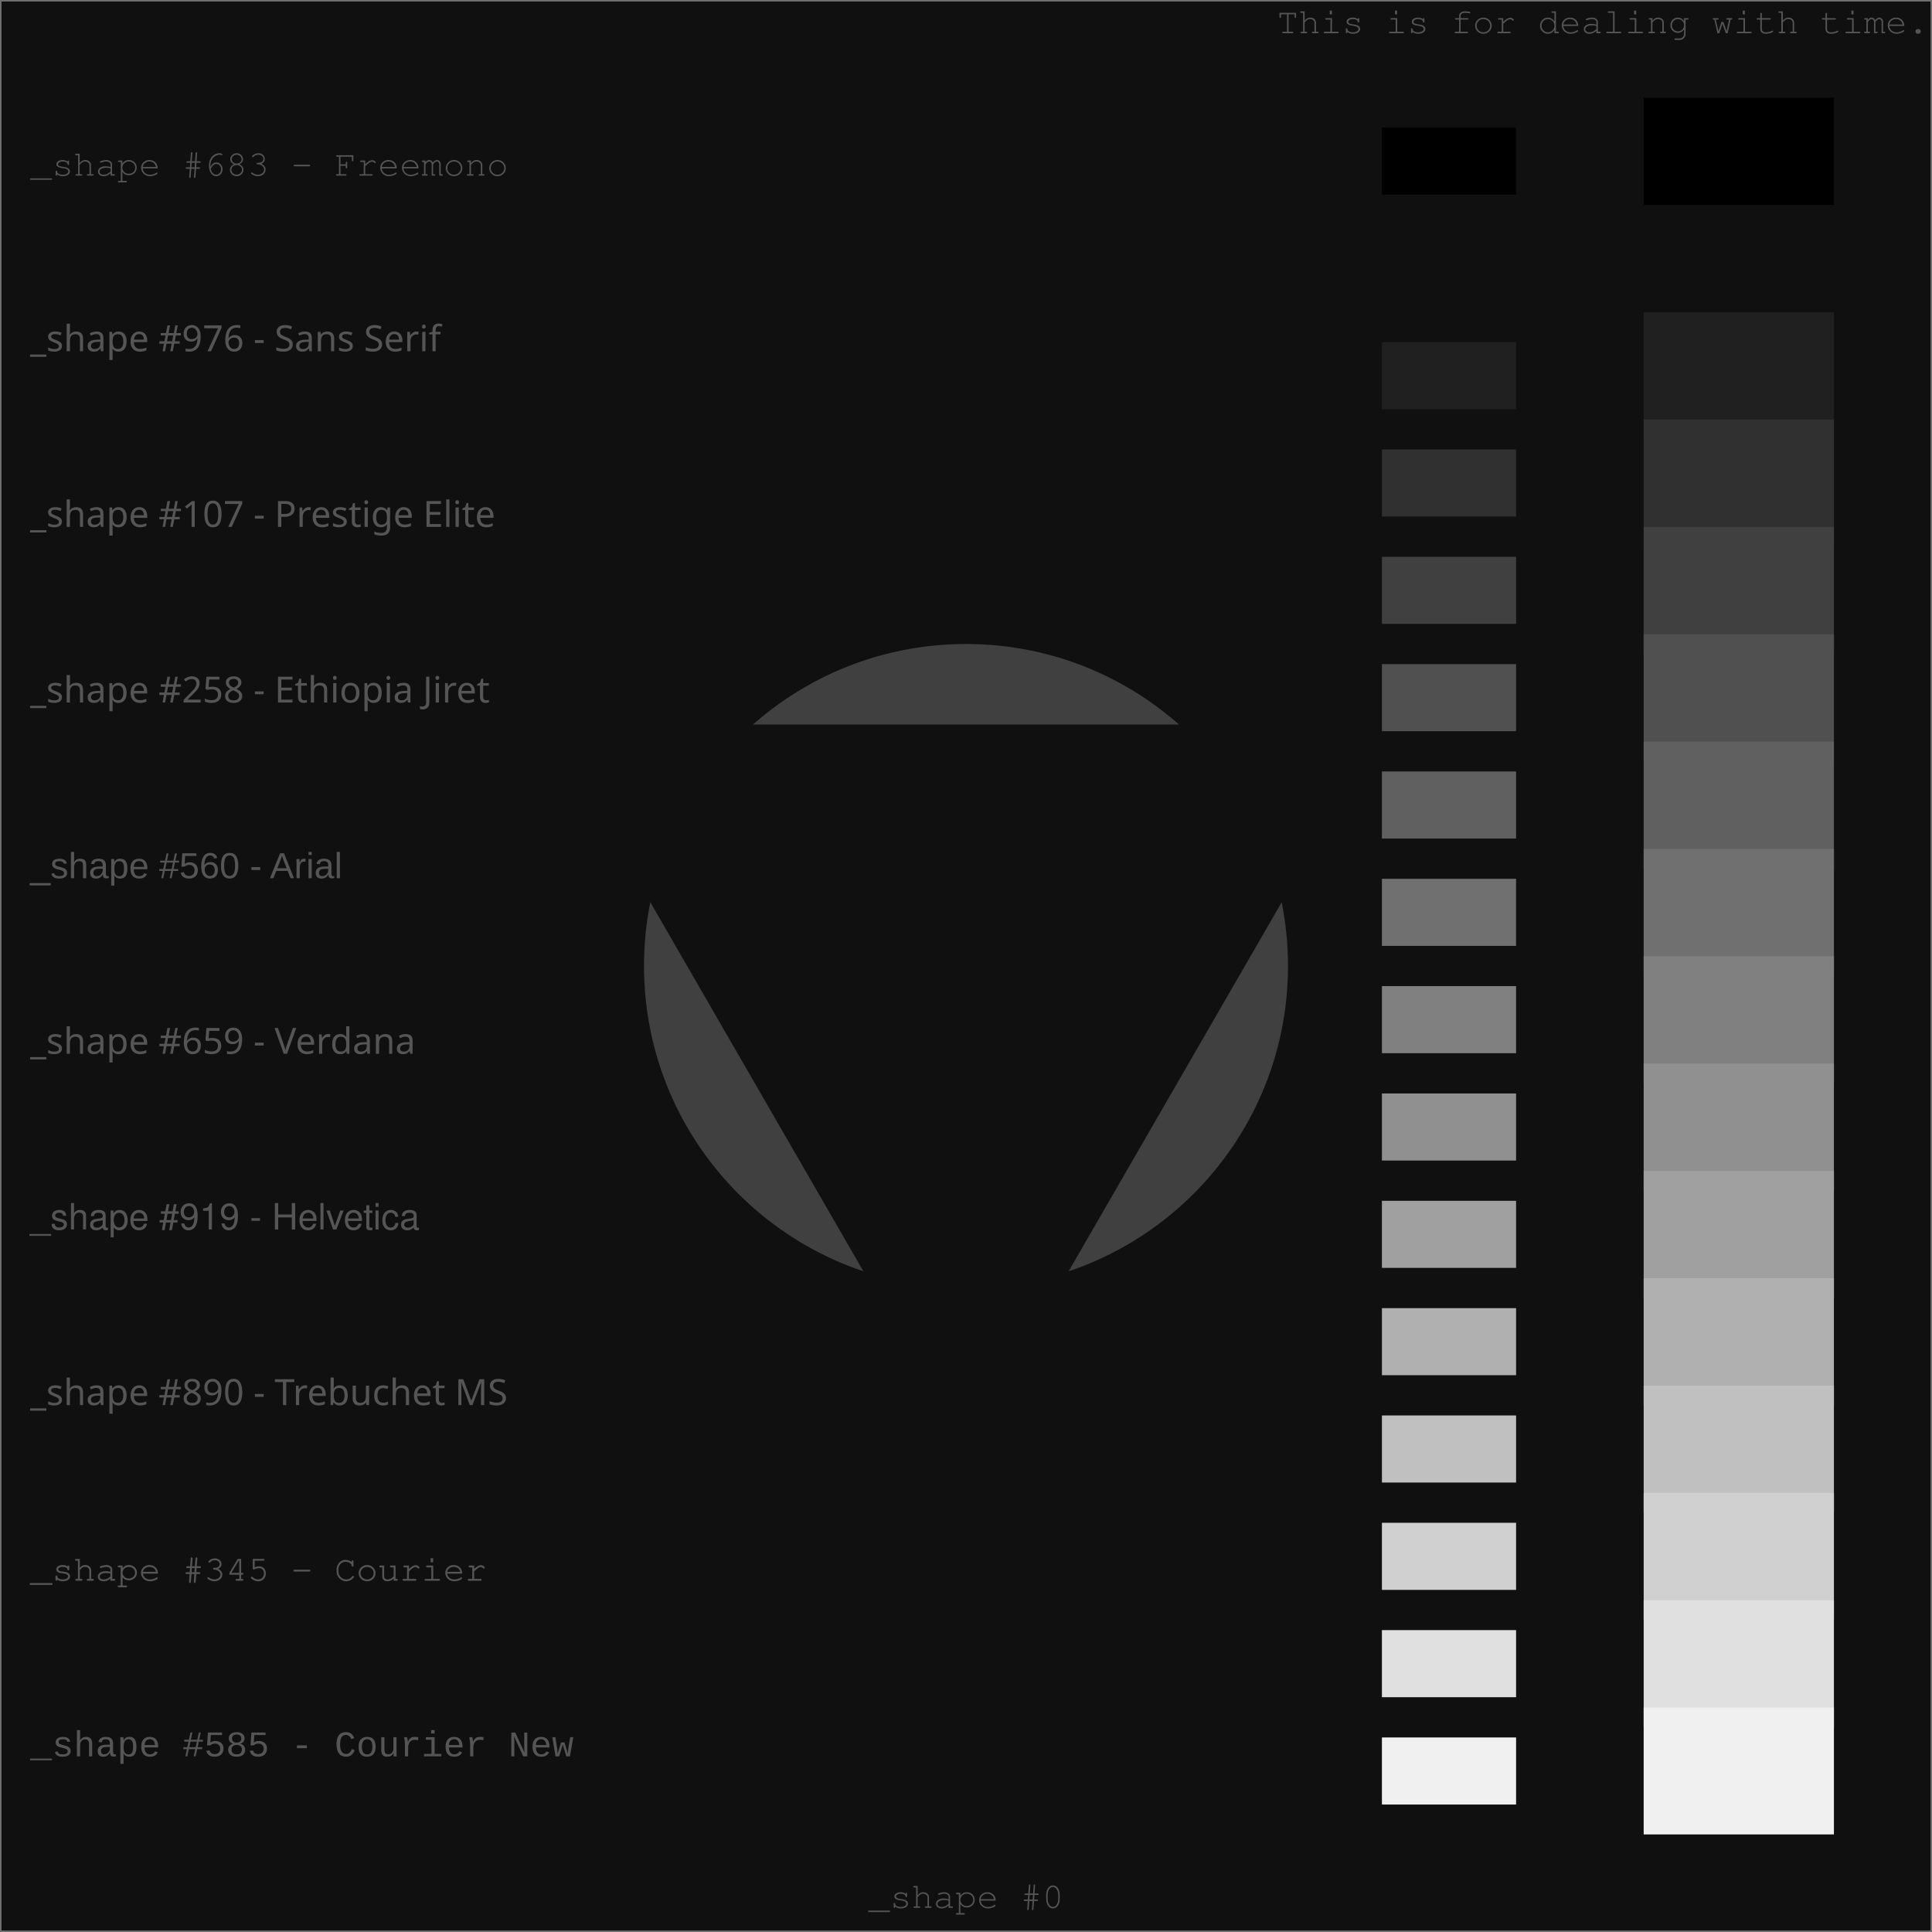
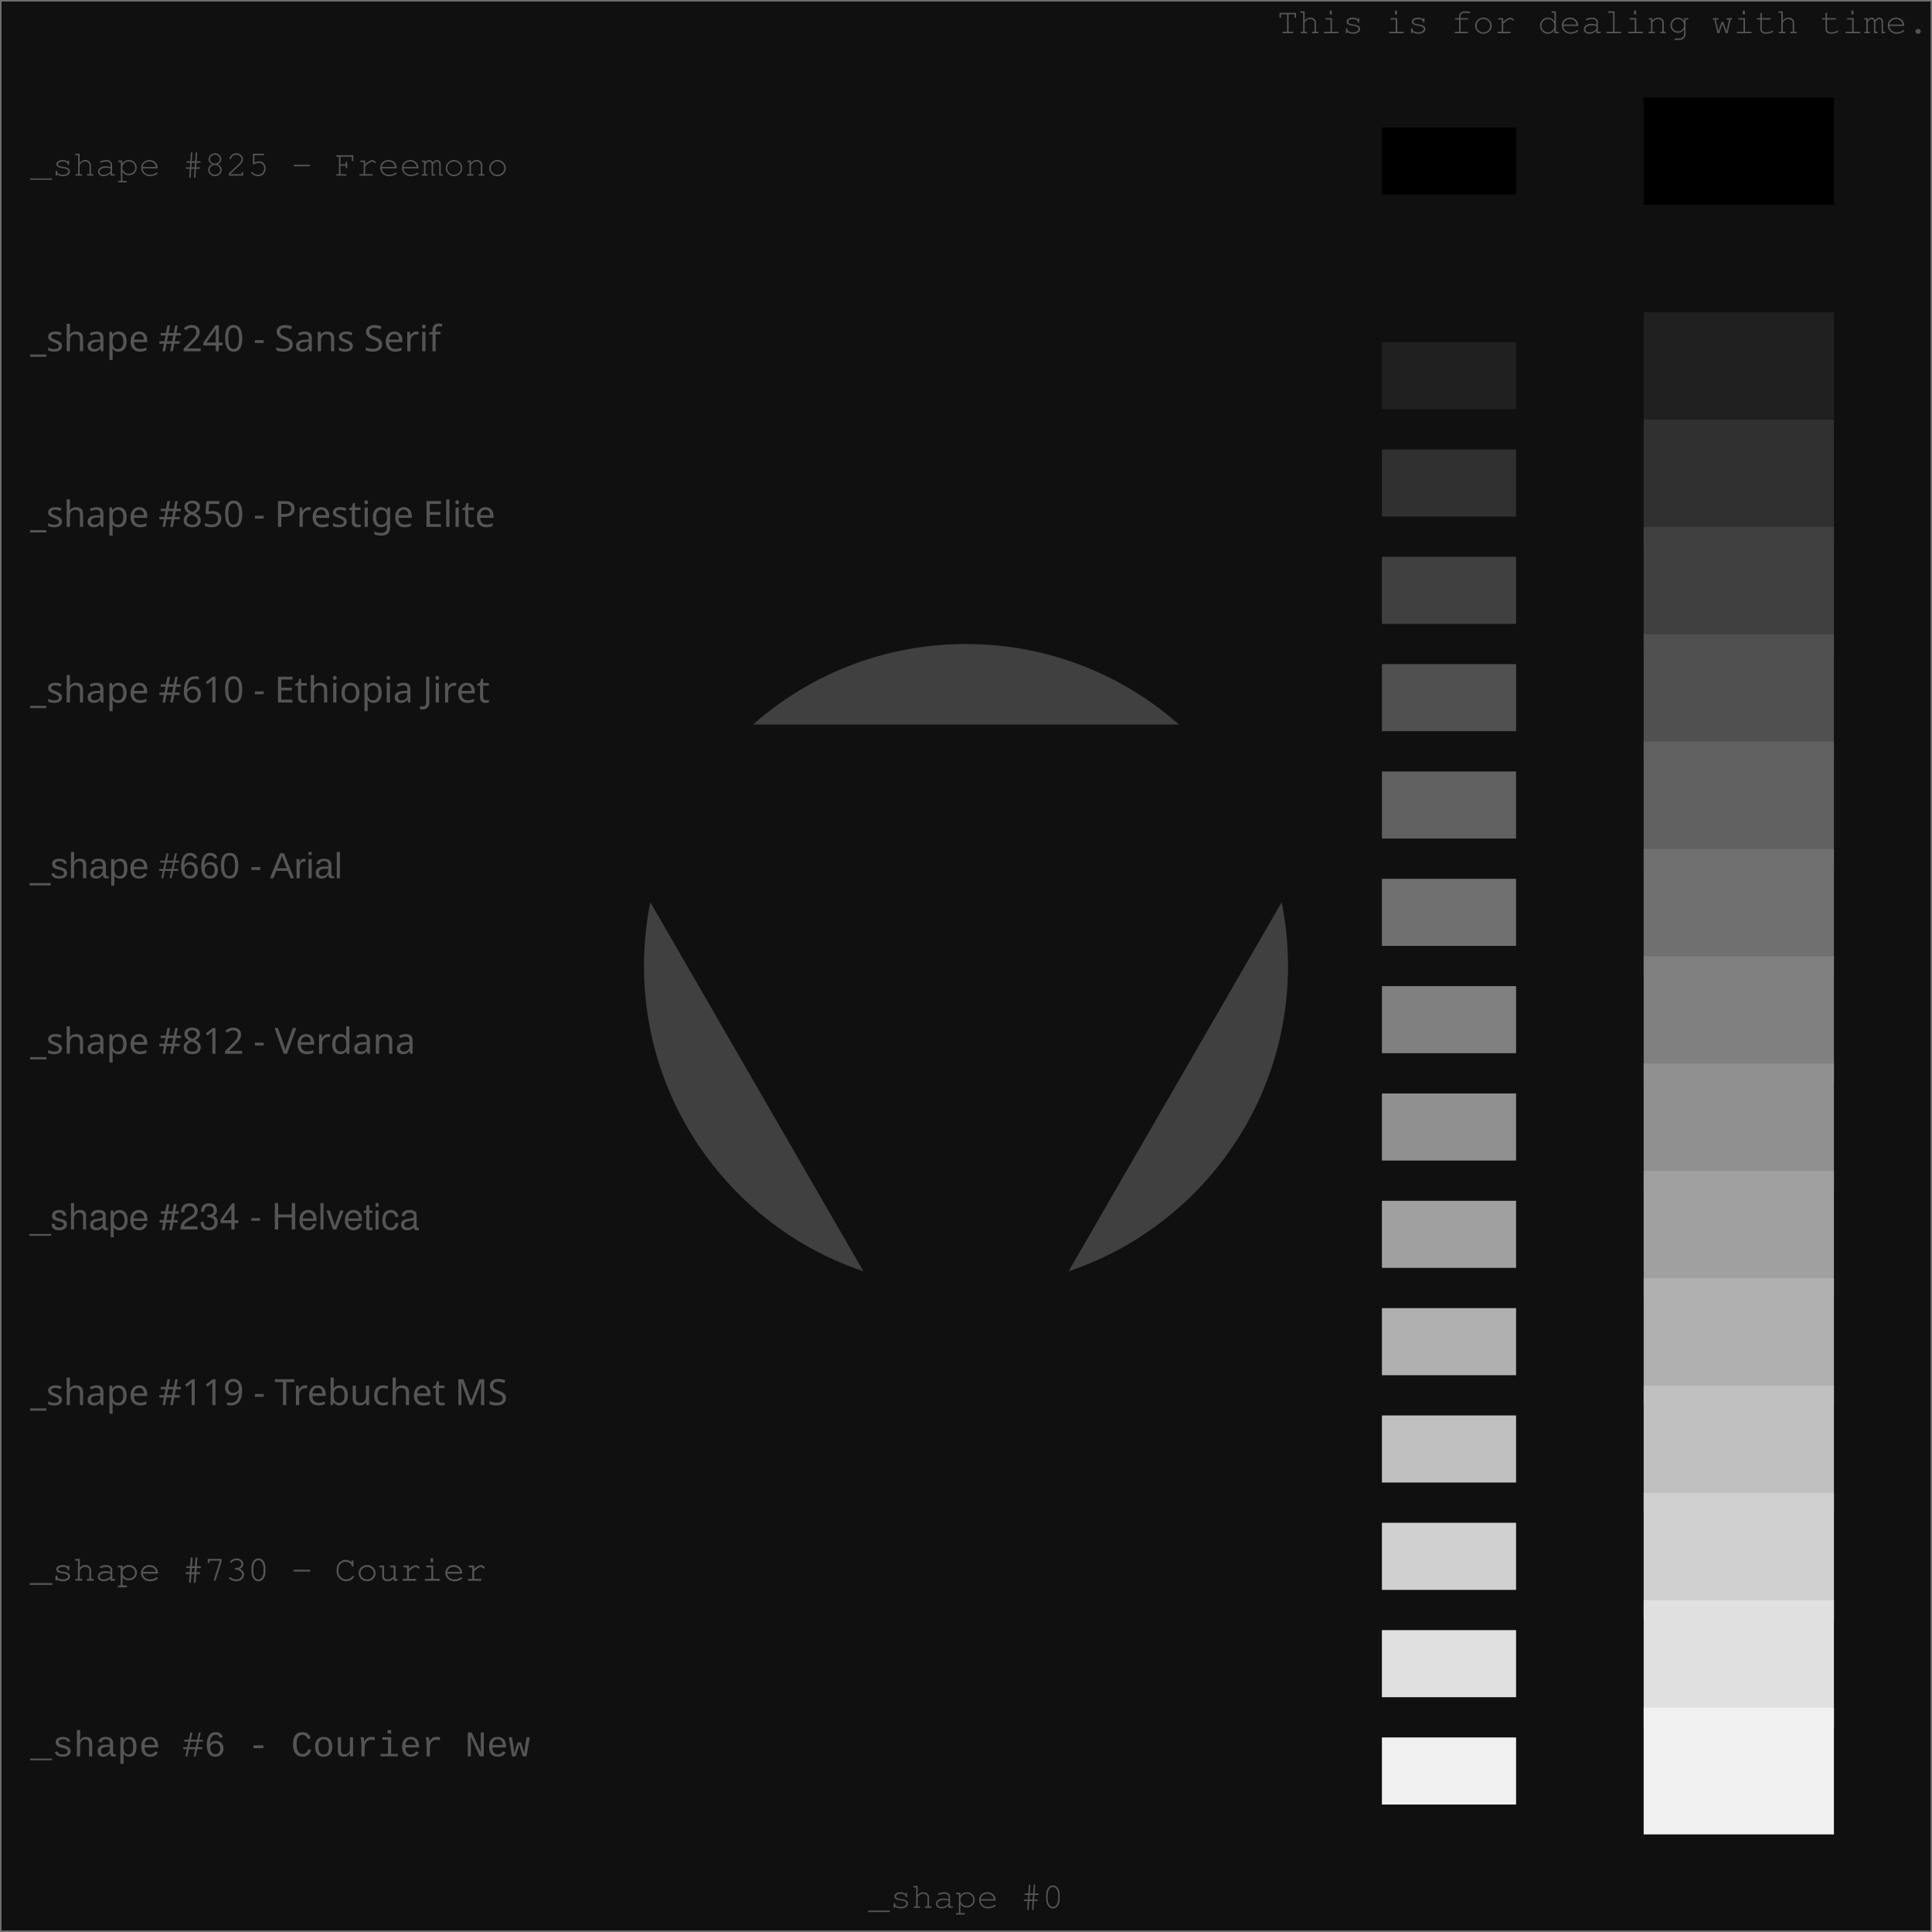
<svg xmlns="http://www.w3.org/2000/svg" width="640" height="640" viewport-fill="#000">
  <defs>
    <style type="text/css">text{ font-family: Freemono, Sans, Arial; fill: #555} 
</style>
  </defs>
  <rect x="0" y="0" width="640" height="640" fill="#101010" stroke="#707070" />
  <circle cx="320" cy="320" r="106.667" fill="#404040" />
  <text x="639" y="11" text-anchor="end">This is for dealing with time.</text>
-   <text x="10" y="58.182" style="font-family: Freemono" class="style" fill="#404040">_shape #683 - Freemono</text>
-   <text x="10" y="116.364" style="font-family: Sans Serif" class="style" fill="#404040">_shape #976 - Sans Serif</text>
-   <text x="10" y="174.545" style="font-family: Prestige Elite" class="style" fill="#404040">_shape #107 - Prestige Elite</text>
-   <text x="10" y="232.727" style="font-family: Ethiopia Jiret" class="style" fill="#404040">_shape #258 - Ethiopia Jiret</text>
-   <text x="10" y="290.909" style="font-family: Arial" class="style" fill="#404040">_shape #560 - Arial</text>
-   <text x="10" y="349.091" style="font-family: Verdana" class="style" fill="#404040">_shape #659 - Verdana</text>
-   <text x="10" y="407.273" style="font-family: Helvetica" class="style" fill="#404040">_shape #919 - Helvetica</text>
-   <text x="10" y="465.455" style="font-family: Trebuchet MS" class="style" fill="#404040">_shape #890 - Trebuchet MS</text>
-   <text x="10" y="523.636" style="font-family: Courier" class="style" fill="#404040">_shape #345 - Courier</text>
-   <text x="10" y="581.818" style="font-family: Courier New" class="style" fill="#404040">_shape #585 - Courier New</text>
+   <text x="10" y="58.182" style="font-family: Freemono" class="style" fill="#404040">_shape #825 - Freemono</text>
+   <text x="10" y="116.364" style="font-family: Sans Serif" class="style" fill="#404040">_shape #240 - Sans Serif</text>
+   <text x="10" y="174.545" style="font-family: Prestige Elite" class="style" fill="#404040">_shape #850 - Prestige Elite</text>
+   <text x="10" y="232.727" style="font-family: Ethiopia Jiret" class="style" fill="#404040">_shape #610 - Ethiopia Jiret</text>
+   <text x="10" y="290.909" style="font-family: Arial" class="style" fill="#404040">_shape #660 - Arial</text>
+   <text x="10" y="349.091" style="font-family: Verdana" class="style" fill="#404040">_shape #812 - Verdana</text>
+   <text x="10" y="407.273" style="font-family: Helvetica" class="style" fill="#404040">_shape #234 - Helvetica</text>
+   <text x="10" y="465.455" style="font-family: Trebuchet MS" class="style" fill="#404040">_shape #119 - Trebuchet MS</text>
+   <text x="10" y="523.636" style="font-family: Courier" class="style" fill="#404040">_shape #730 - Courier</text>
+   <text x="10" y="581.818" style="font-family: Courier New" class="style" fill="#404040">_shape #6 - Courier New</text>
  <path d="M320,480L458.564,240L181.436,240Z" fill="#101010" />
  <g fill-rule="evenodd">
    <path d="M-31.51,-21.007L31.51,-21.007L31.51,21.007L-31.51,21.007Z" transform="translate(576,53.33333)" fill="#000" />
    <path d="M-31.51,-21.007L31.51,-21.007L31.51,21.007L-31.51,21.007Z" transform="translate(576,88.88889)" fill="#101010" />
    <path d="M-31.51,-21.007L31.51,-21.007L31.51,21.007L-31.51,21.007Z" transform="translate(576,124.4444)" fill="#202020" />
    <path d="M-31.51,-21.007L31.51,-21.007L31.51,21.007L-31.51,21.007Z" transform="translate(576,160)" fill="#303030" />
    <path d="M-31.51,-21.007L31.51,-21.007L31.51,21.007L-31.51,21.007Z" transform="translate(576,195.5556)" fill="#404040" />
    <path d="M-31.51,-21.007L31.51,-21.007L31.51,21.007L-31.51,21.007Z" transform="translate(576,231.1111)" fill="#505050" />
    <path d="M-31.51,-21.007L31.51,-21.007L31.51,21.007L-31.51,21.007Z" transform="translate(576,266.6667)" fill="#606060" />
    <path d="M-31.51,-21.007L31.51,-21.007L31.51,21.007L-31.51,21.007Z" transform="translate(576,302.2222)" fill="#707070" />
    <path d="M-31.51,-21.007L31.51,-21.007L31.51,21.007L-31.51,21.007Z" transform="translate(576,337.7778)" fill="#808080" />
    <path d="M-31.51,-21.007L31.51,-21.007L31.51,21.007L-31.51,21.007Z" transform="translate(576,373.3333)" fill="#909090" />
    <path d="M-31.51,-21.007L31.51,-21.007L31.51,21.007L-31.51,21.007Z" transform="translate(576,408.8889)" fill="#a0a0a0" />
    <path d="M-31.51,-21.007L31.51,-21.007L31.51,21.007L-31.51,21.007Z" transform="translate(576,444.4444)" fill="#b0b0b0" />
    <path d="M-31.51,-21.007L31.51,-21.007L31.51,21.007L-31.51,21.007Z" transform="translate(576,480)" fill="#c0c0c0" />
    <path d="M-31.51,-21.007L31.51,-21.007L31.51,21.007L-31.51,21.007Z" transform="translate(576,515.5556)" fill="#d0d0d0" />
    <path d="M-31.51,-21.007L31.51,-21.007L31.51,21.007L-31.51,21.007Z" transform="translate(576,551.1111)" fill="#e0e0e0" />
    <path d="M-31.51,-21.007L31.51,-21.007L31.51,21.007L-31.51,21.007Z" transform="translate(576,586.6667)" fill="#f0f0f0" />
  </g>
  <g fill-rule="evenodd">
    <path d="M-22.222,-11.111L22.222,-11.111L22.222,11.111L-22.222,11.111Z" transform="translate(480,53.33333)" fill="#000" />
    <path d="M-22.222,-11.111L22.222,-11.111L22.222,11.111L-22.222,11.111Z" transform="translate(480,88.88889)" fill="#101010" />
    <path d="M-22.222,-11.111L22.222,-11.111L22.222,11.111L-22.222,11.111Z" transform="translate(480,124.4444)" fill="#202020" />
    <path d="M-22.222,-11.111L22.222,-11.111L22.222,11.111L-22.222,11.111Z" transform="translate(480,160)" fill="#303030" />
    <path d="M-22.222,-11.111L22.222,-11.111L22.222,11.111L-22.222,11.111Z" transform="translate(480,195.5556)" fill="#404040" />
    <path d="M-22.222,-11.111L22.222,-11.111L22.222,11.111L-22.222,11.111Z" transform="translate(480,231.1111)" fill="#505050" />
    <path d="M-22.222,-11.111L22.222,-11.111L22.222,11.111L-22.222,11.111Z" transform="translate(480,266.6667)" fill="#606060" />
    <path d="M-22.222,-11.111L22.222,-11.111L22.222,11.111L-22.222,11.111Z" transform="translate(480,302.2222)" fill="#707070" />
    <path d="M-22.222,-11.111L22.222,-11.111L22.222,11.111L-22.222,11.111Z" transform="translate(480,337.7778)" fill="#808080" />
    <path d="M-22.222,-11.111L22.222,-11.111L22.222,11.111L-22.222,11.111Z" transform="translate(480,373.3333)" fill="#909090" />
    <path d="M-22.222,-11.111L22.222,-11.111L22.222,11.111L-22.222,11.111Z" transform="translate(480,408.8889)" fill="#a0a0a0" />
    <path d="M-22.222,-11.111L22.222,-11.111L22.222,11.111L-22.222,11.111Z" transform="translate(480,444.4444)" fill="#b0b0b0" />
    <path d="M-22.222,-11.111L22.222,-11.111L22.222,11.111L-22.222,11.111Z" transform="translate(480,480)" fill="#c0c0c0" />
    <path d="M-22.222,-11.111L22.222,-11.111L22.222,11.111L-22.222,11.111Z" transform="translate(480,515.5556)" fill="#d0d0d0" />
    <path d="M-22.222,-11.111L22.222,-11.111L22.222,11.111L-22.222,11.111Z" transform="translate(480,551.1111)" fill="#e0e0e0" />
    <path d="M-22.222,-11.111L22.222,-11.111L22.222,11.111L-22.222,11.111Z" transform="translate(480,586.6667)" fill="#f0f0f0" />
  </g>
  <text x="320" y="632" text-anchor="middle" fill="#606060">_shape #0</text>
</svg>
